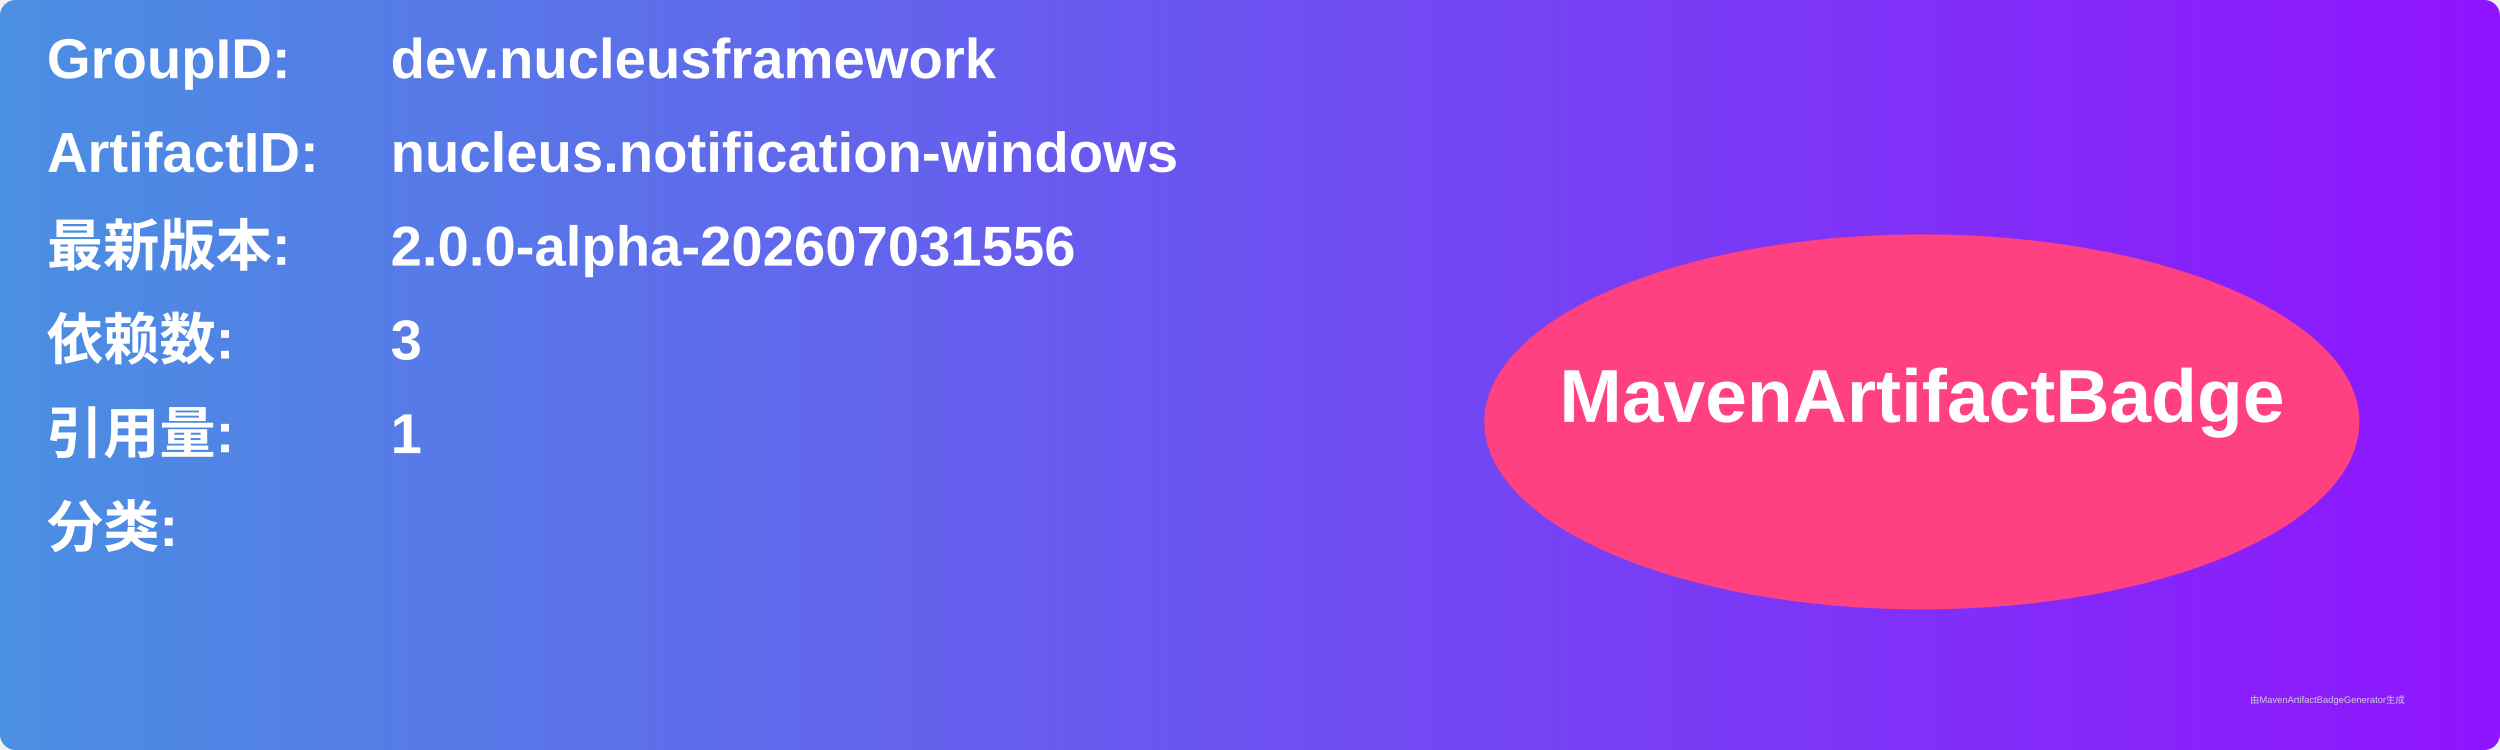
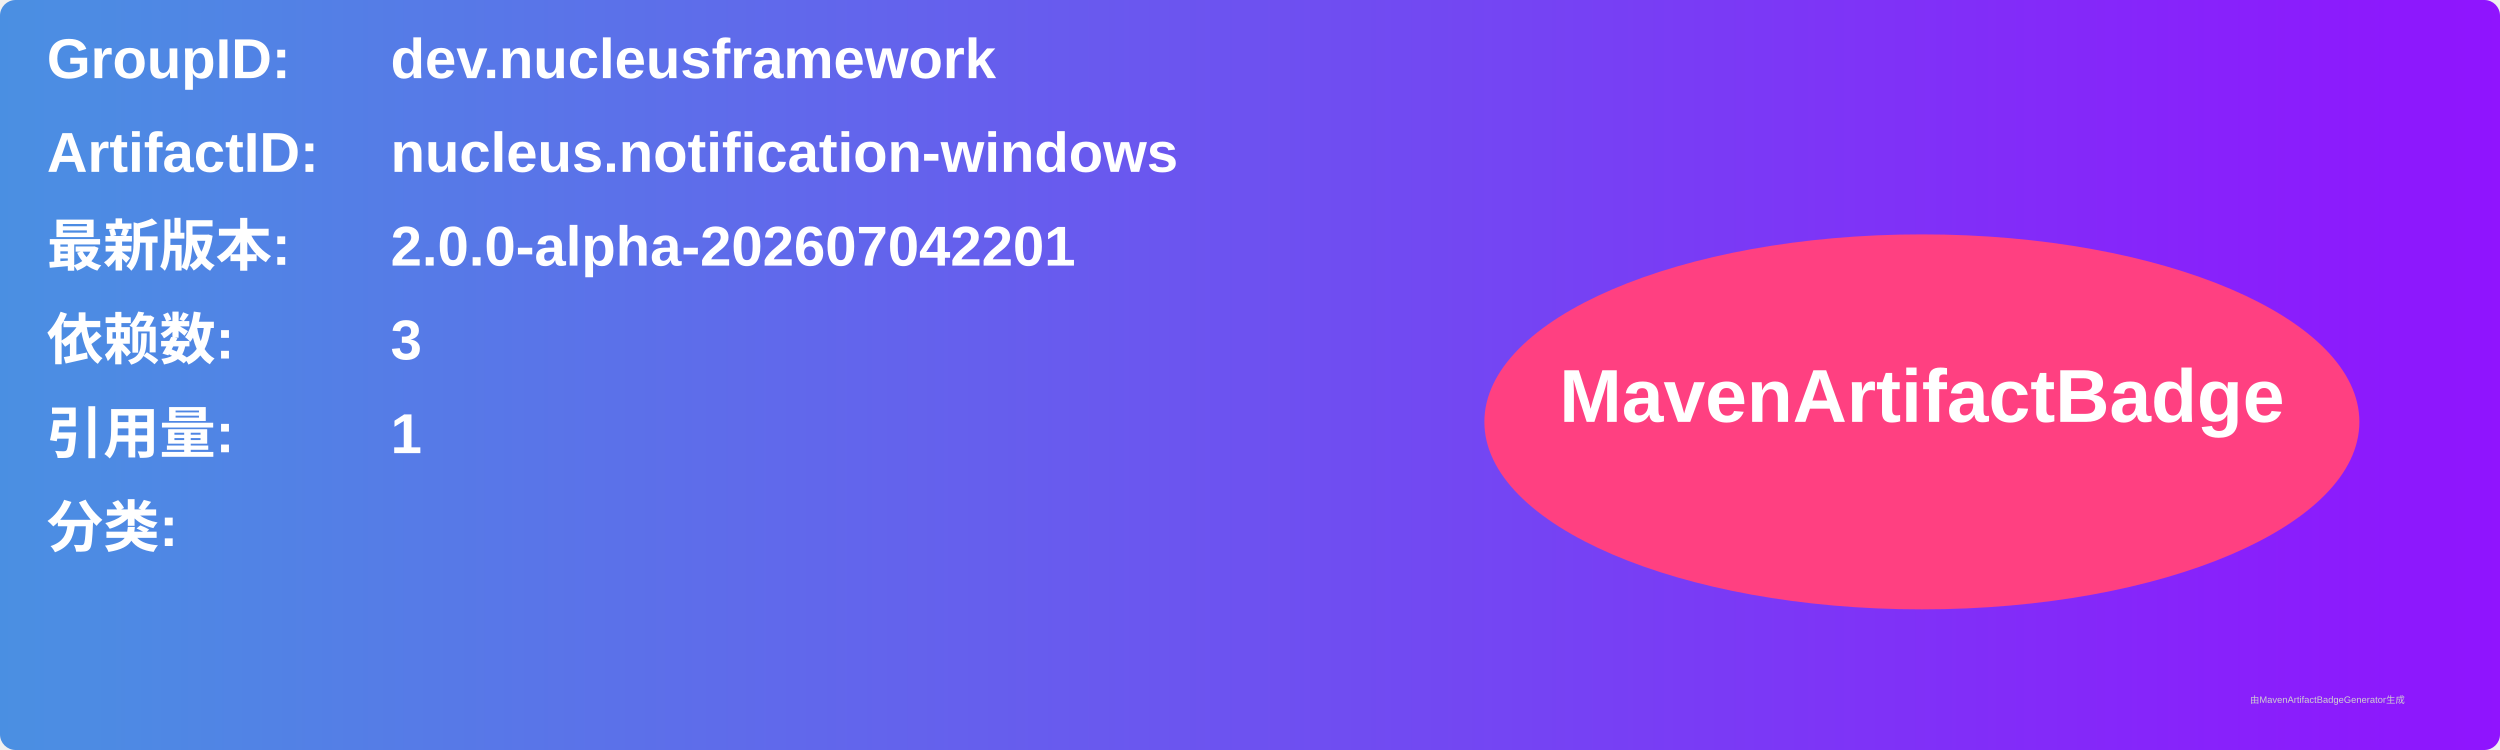
<svg xmlns="http://www.w3.org/2000/svg" width="800" height="240" viewBox="0 0 800 240">
  <linearGradient id="grad" x1="0%" y1="0%" x2="100%" y2="0%">
    <stop offset="0%" stop-color="#4a90e2" />
    <stop offset="100%" stop-color="#9013fe" />
  </linearGradient>
  <rect width="100%" height="100%" rx="5" ry="5" fill="url(#grad)" />
  <g transform="translate(15, 15)">
    <text x="0" y="10" font-family="Arial" font-size="18" fill="white" font-weight="bold" width="260">GroupID:</text>
    <text x="110" y="10" font-family="Arial" font-size="18" fill="white" font-weight="bold" width="460">dev.nucleusframework</text>
    <text x="0" y="40" font-family="Arial" font-size="18" fill="white" font-weight="bold" width="260">ArtifactID:</text>
    <text x="110" y="40" font-family="Arial" font-size="18" fill="white" font-weight="bold" width="460">nucleus.notification-windows</text>
    <text x="0" y="70" font-family="Arial" font-size="18" fill="white" font-weight="bold">最新版本:</text>
    <text x="110" y="70" font-family="Arial" font-size="18" fill="white" font-weight="bold">
-       <tspan font-weight="bold">2.0.0-alpha-202607031556</tspan>
+       <tspan font-weight="bold">2.0.0-alpha-202607042201</tspan>
    </text>
    <text x="0" y="100" font-family="Arial" font-size="18" fill="white" font-weight="bold">依赖数: </text>
    <text x="110" y="100" font-family="Arial" font-size="18" fill="white">
      <tspan font-weight="bold">3</tspan>
    </text>
    <text x="0" y="130" font-family="Arial" font-size="18" fill="white" font-weight="bold">引用量: </text>
    <text x="110" y="130" font-family="Arial" font-size="18" fill="white">
      <tspan font-weight="bold">1</tspan>
    </text>
    <text x="0" y="160" font-family="Arial" font-size="18" fill="white" font-weight="bold">分类:</text>
    <text x="10" y="190" font-family="Arial" font-size="10" fill="white">
      <tspan font-weight="bold" />
    </text>
    <ellipse cx="600" cy="120" rx="140" ry="60" fill="#ff4081" />
    <text x="600" y="120" text-anchor="middle" font-family="Arial" font-size="24" fill="white" font-weight="bold">MavenArtifactBadge</text>
  </g>
  <text x="720" y="225" font-family="Arial" font-size="3" fill="#d0d0d0">由MavenArtifactBadgeGenerator生成</text>
</svg>
